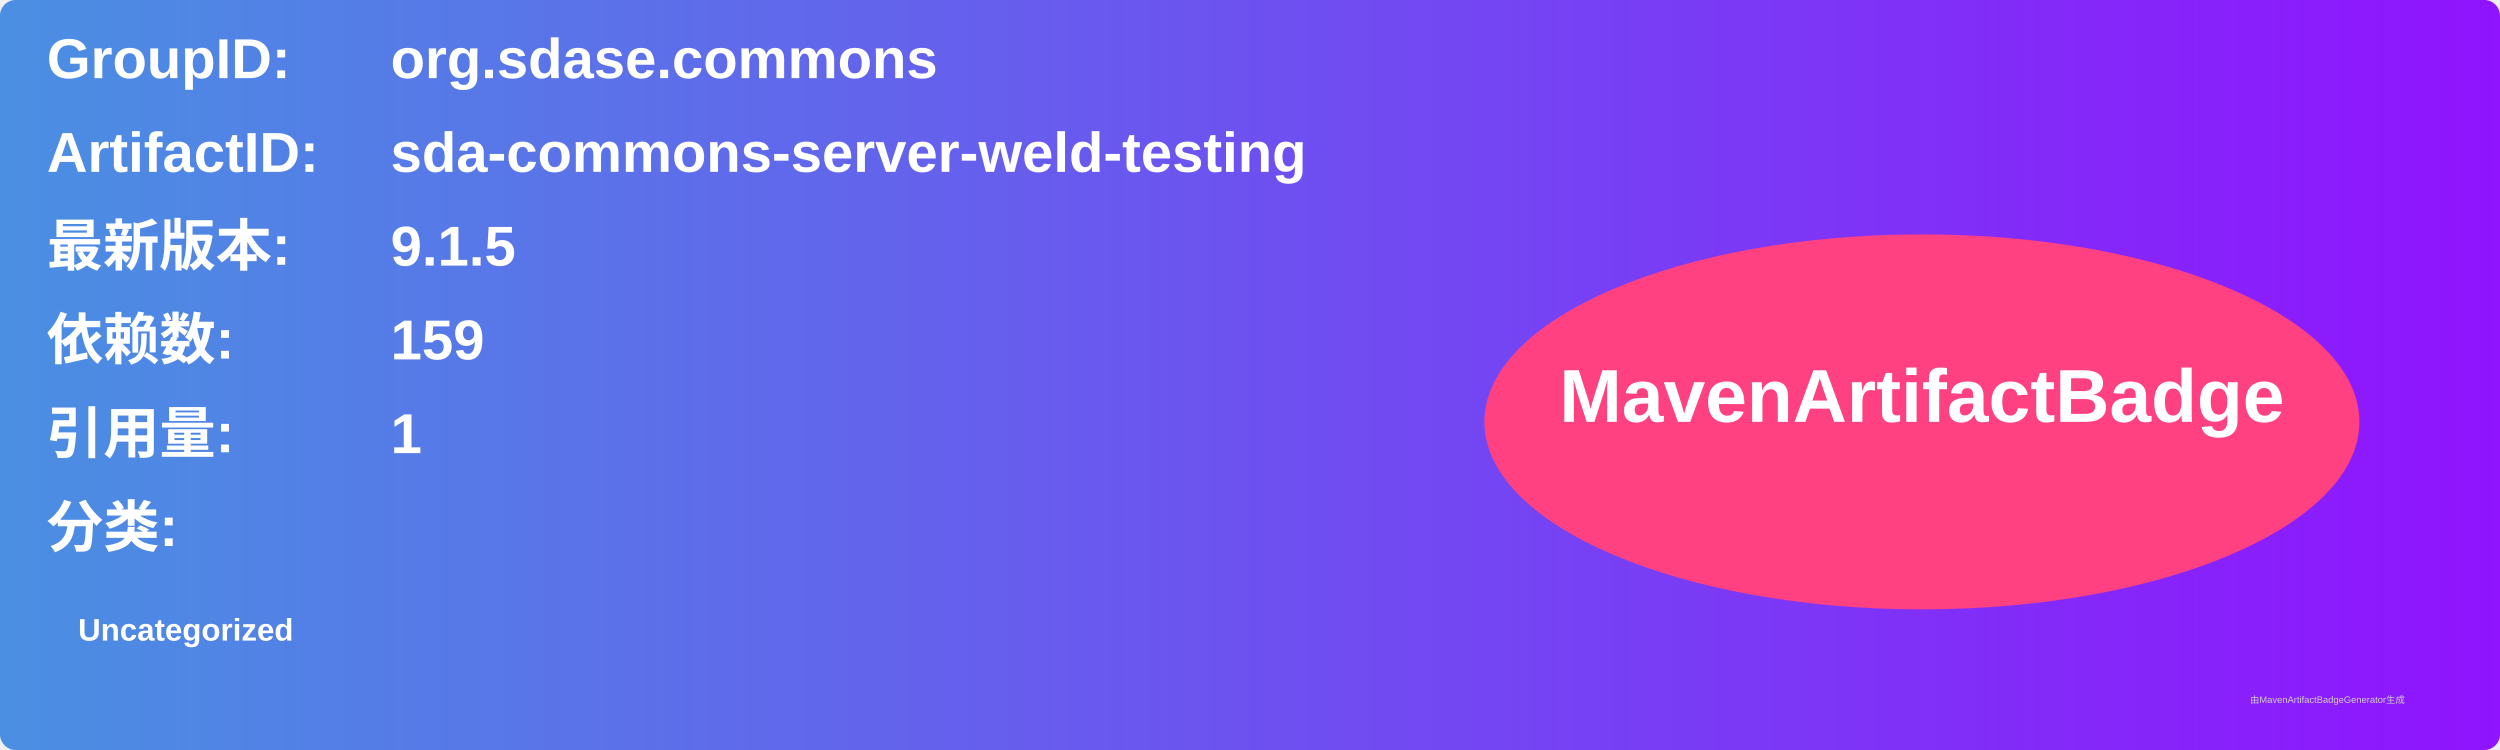
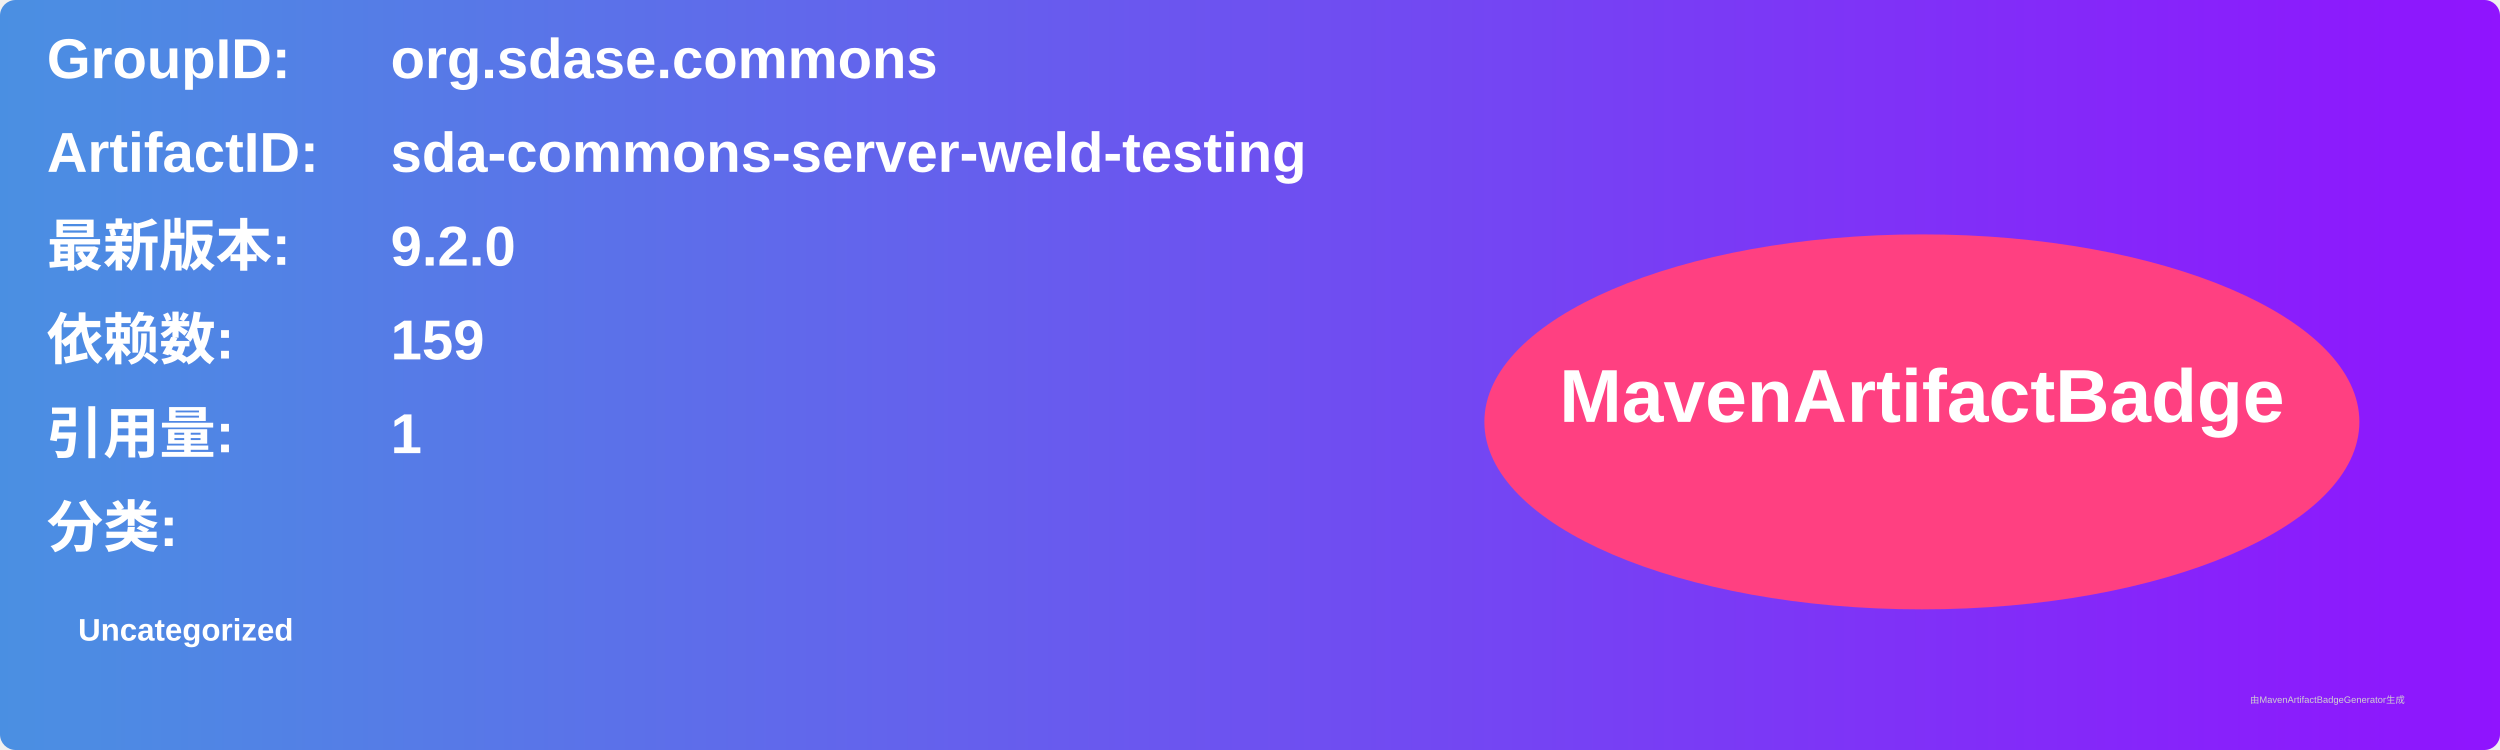
<svg xmlns="http://www.w3.org/2000/svg" width="800" height="240" viewBox="0 0 800 240">
  <linearGradient id="grad" x1="0%" y1="0%" x2="100%" y2="0%">
    <stop offset="0%" stop-color="#4a90e2" />
    <stop offset="100%" stop-color="#9013fe" />
  </linearGradient>
  <rect width="100%" height="100%" rx="5" ry="5" fill="url(#grad)" />
  <g transform="translate(15, 15)">
    <text x="0" y="10" font-family="Arial" font-size="18" fill="white" font-weight="bold" width="260">GroupID:</text>
    <text x="110" y="10" font-family="Arial" font-size="18" fill="white" font-weight="bold" width="460">org.sdase.commons</text>
    <text x="0" y="40" font-family="Arial" font-size="18" fill="white" font-weight="bold" width="260">ArtifactID:</text>
    <text x="110" y="40" font-family="Arial" font-size="18" fill="white" font-weight="bold" width="460">sda-commons-server-weld-testing</text>
    <text x="0" y="70" font-family="Arial" font-size="18" fill="white" font-weight="bold">最新版本:</text>
    <text x="110" y="70" font-family="Arial" font-size="18" fill="white" font-weight="bold">
-       <tspan font-weight="bold">9.1.5</tspan>
+       <tspan font-weight="bold">9.2.0</tspan>
    </text>
    <text x="0" y="100" font-family="Arial" font-size="18" fill="white" font-weight="bold">依赖数: </text>
    <text x="110" y="100" font-family="Arial" font-size="18" fill="white">
      <tspan font-weight="bold">159</tspan>
    </text>
    <text x="0" y="130" font-family="Arial" font-size="18" fill="white" font-weight="bold">引用量: </text>
    <text x="110" y="130" font-family="Arial" font-size="18" fill="white">
      <tspan font-weight="bold">1</tspan>
    </text>
    <text x="0" y="160" font-family="Arial" font-size="18" fill="white" font-weight="bold">分类:</text>
    <text x="10" y="190" font-family="Arial" font-size="10" fill="white">
      <tspan font-weight="bold">Uncategorized</tspan>
    </text>
    <ellipse cx="600" cy="120" rx="140" ry="60" fill="#ff4081" />
    <text x="600" y="120" text-anchor="middle" font-family="Arial" font-size="24" fill="white" font-weight="bold">MavenArtifactBadge</text>
  </g>
  <text x="720" y="225" font-family="Arial" font-size="3" fill="#d0d0d0">由MavenArtifactBadgeGenerator生成</text>
</svg>
